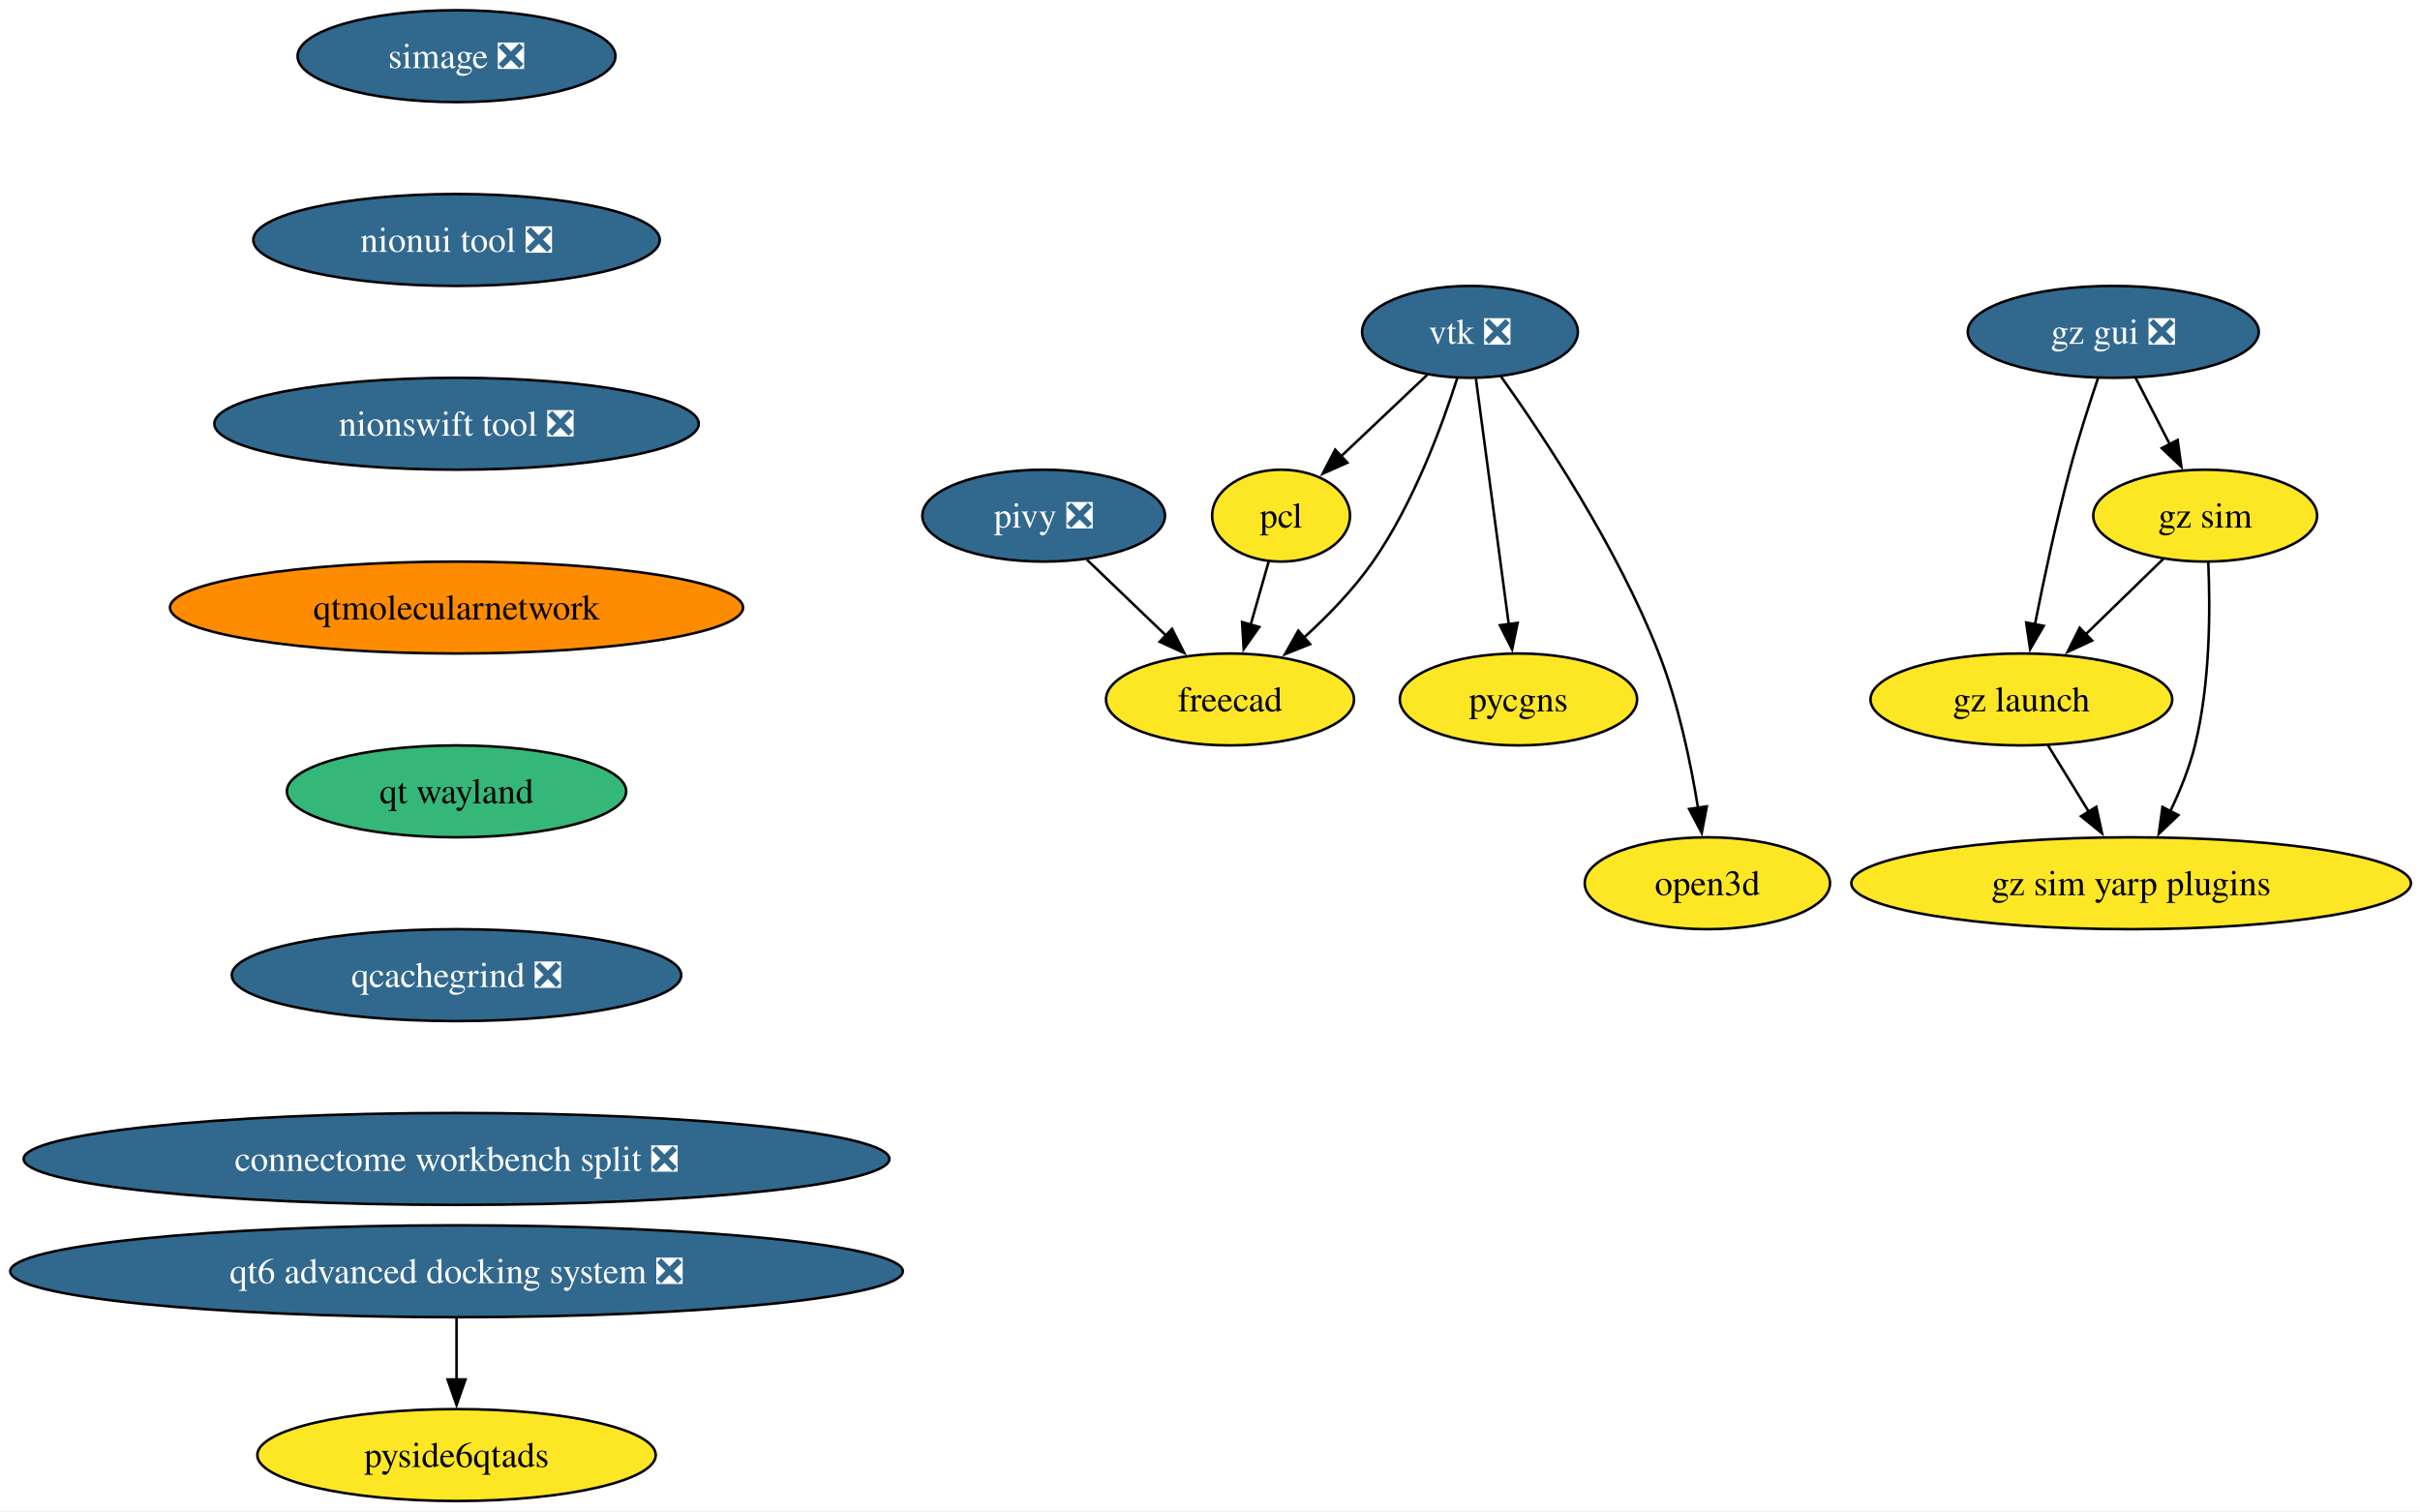
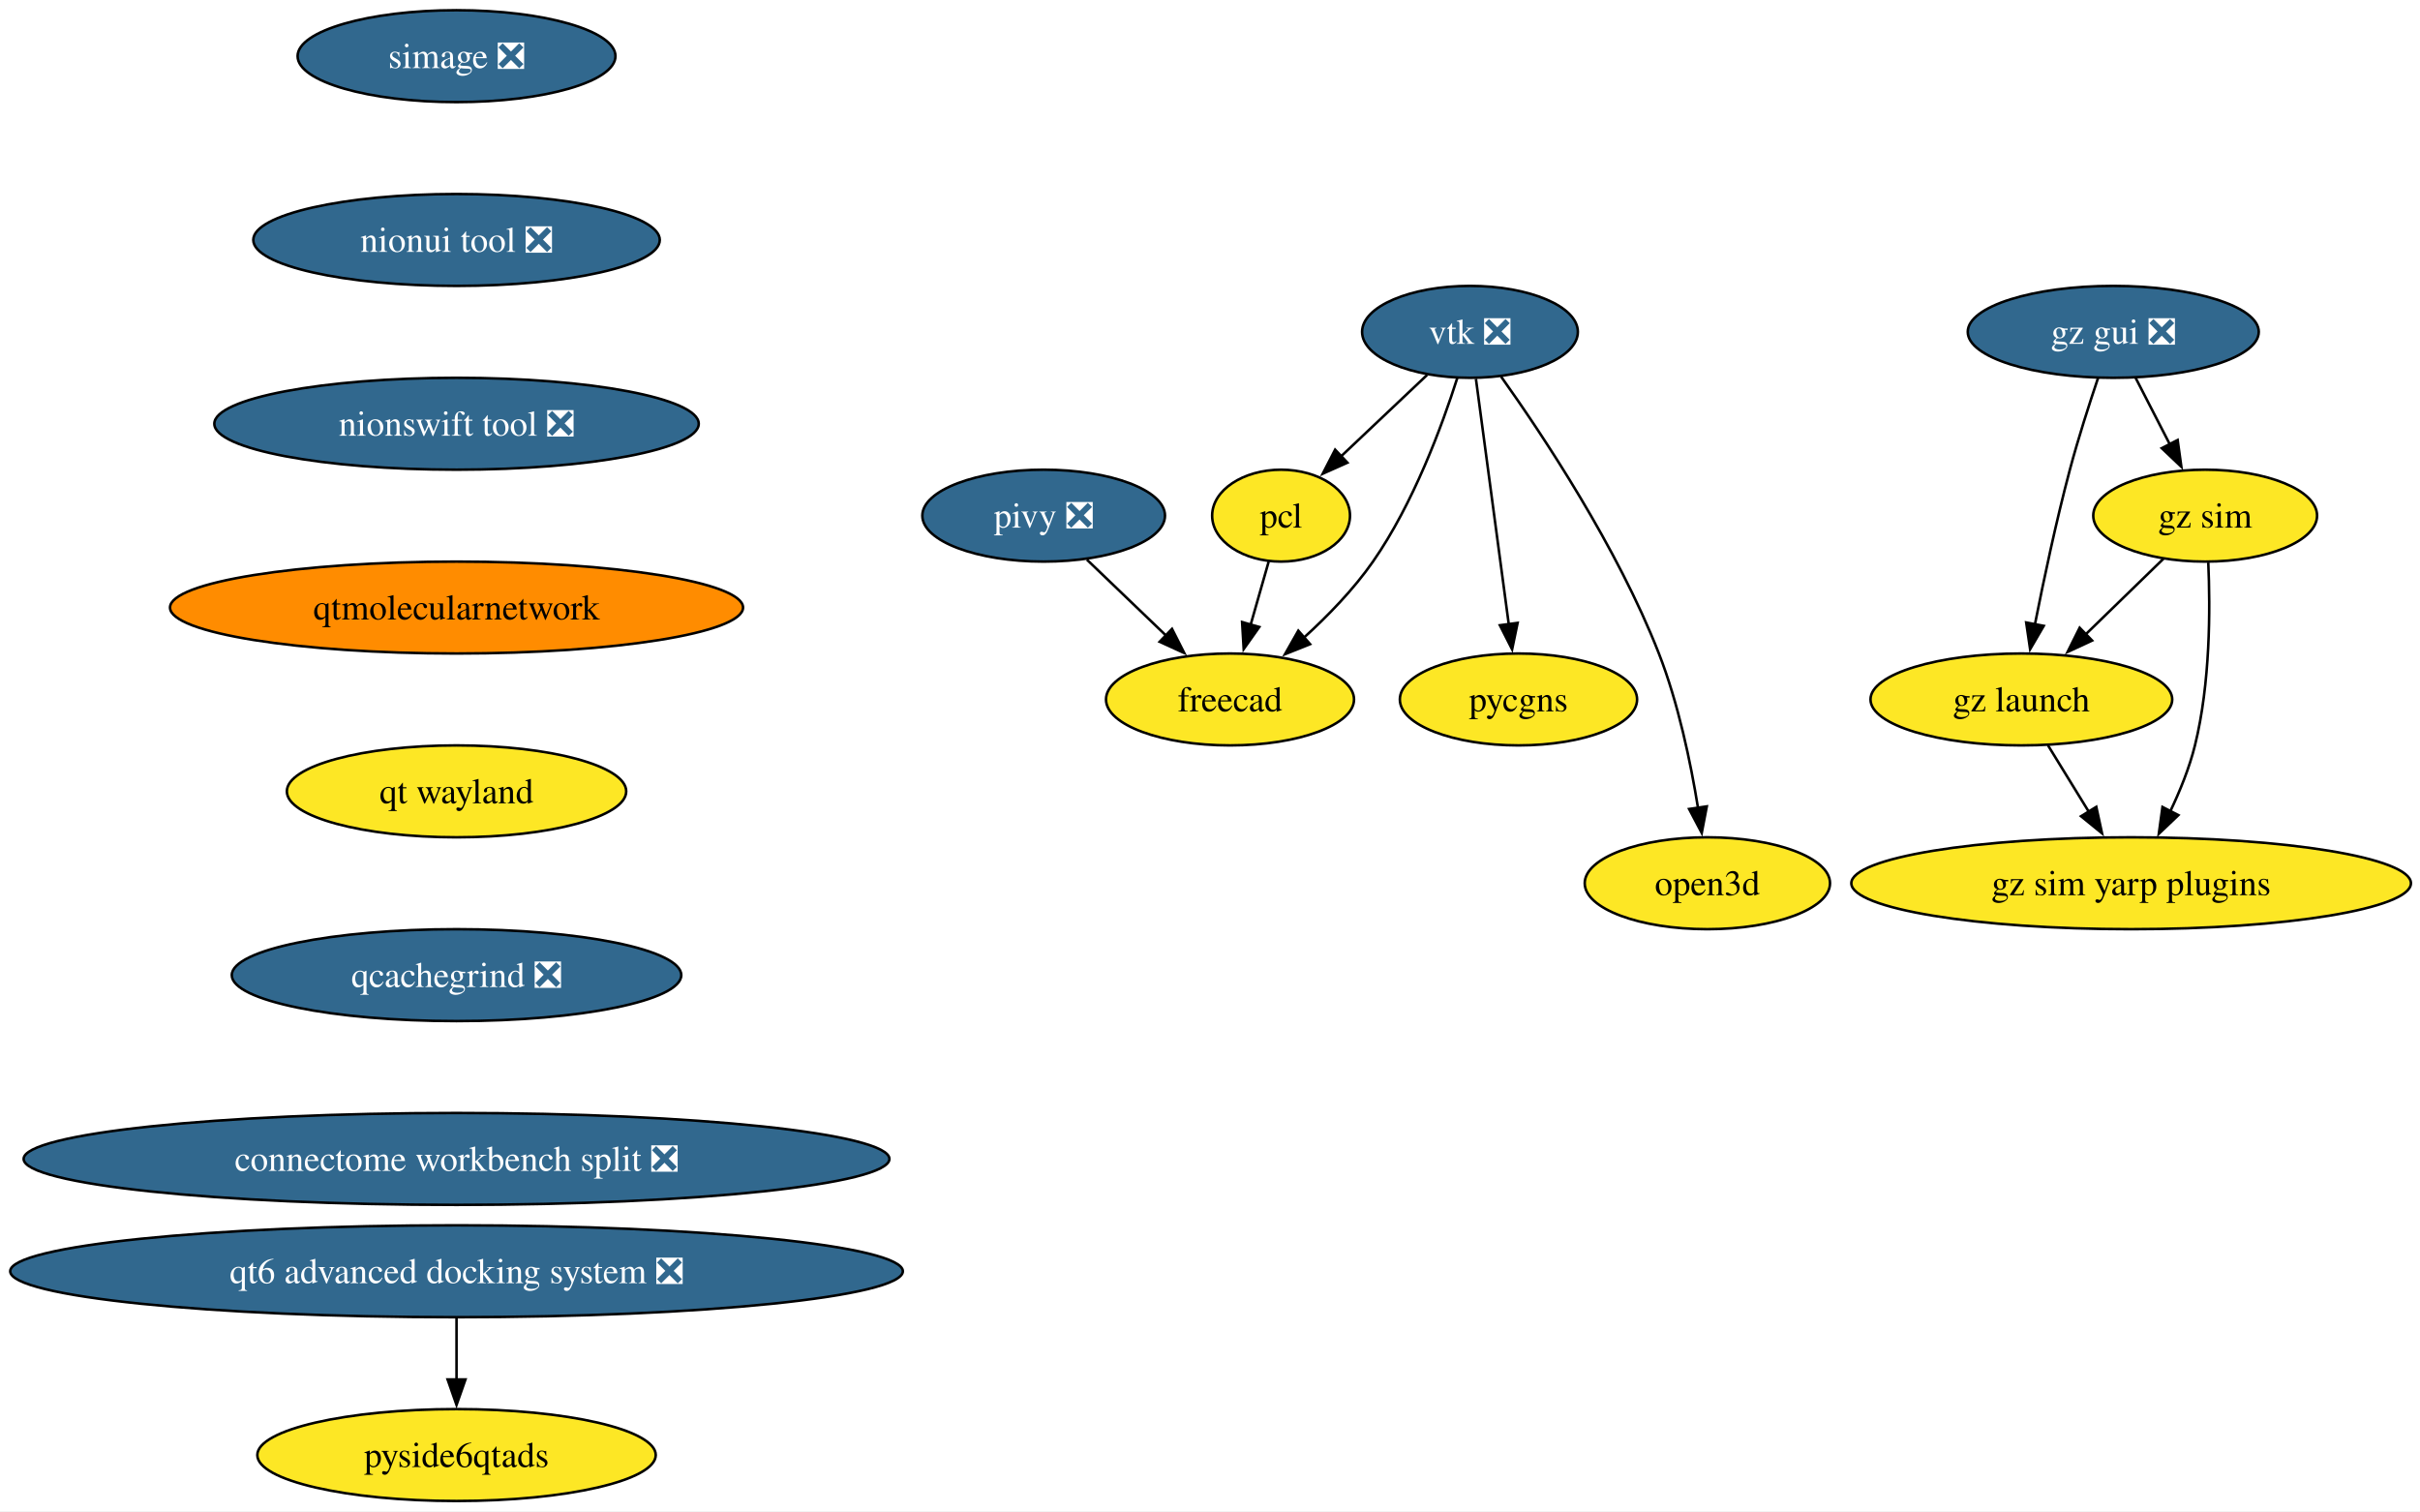
<svg xmlns="http://www.w3.org/2000/svg" xmlns:xlink="http://www.w3.org/1999/xlink" width="948pt" height="592pt" viewBox="0.00 0.00 948.00 592.00">
  <g id="graph0" class="graph" transform="scale(1 1) rotate(0) translate(4 588)">
    <polygon fill="white" stroke="none" points="-4,4 -4,-588 944.45,-588 944.45,4 -4,4" />
    <g id="node1" class="node">
      <g id="a_node1">
        <a xlink:href="https://github.com/conda-forge/vtk-feedstock/pull/421" xlink:title="vtk ❎">
          <ellipse fill="#31688e" stroke="black" cx="571.84" cy="-458" rx="42.26" ry="18" />
          <text xml:space="preserve" text-anchor="middle" x="571.84" y="-453.32" font-family="Times,serif" font-size="14.00" fill="white">vtk ❎</text>
        </a>
      </g>
    </g>
    <g id="node2" class="node">
      <g id="a_node2">
        <a xlink:href="https://github.com/conda-forge/pcl-feedstock" xlink:title="pcl">
          <ellipse fill="#fde725" stroke="black" cx="497.84" cy="-386" rx="27" ry="18" />
          <text xml:space="preserve" text-anchor="middle" x="497.84" y="-381.32" font-family="Times,serif" font-size="14.00">pcl</text>
        </a>
      </g>
    </g>
    <g id="edge1" class="edge">
      <path fill="none" stroke="black" d="M555.05,-441.12C545.09,-431.69 532.32,-419.61 521.36,-409.25" />
      <polygon fill="black" stroke="black" points="523.83,-406.76 514.16,-402.43 519.02,-411.85 523.83,-406.76" />
    </g>
    <g id="node3" class="node">
      <g id="a_node3">
        <a xlink:href="https://github.com/conda-forge/freecad-feedstock" xlink:title="freecad">
          <ellipse fill="#fde725" stroke="black" cx="477.84" cy="-314" rx="48.58" ry="18" />
          <text xml:space="preserve" text-anchor="middle" x="477.84" y="-309.32" font-family="Times,serif" font-size="14.00">freecad</text>
        </a>
      </g>
    </g>
    <g id="edge2" class="edge">
      <path fill="none" stroke="black" d="M566.86,-439.88C560.89,-421.15 549.69,-390.75 533.84,-368 526.29,-357.15 516.23,-346.78 506.72,-338.14" />
      <polygon fill="black" stroke="black" points="509.21,-335.66 499.37,-331.72 504.6,-340.94 509.21,-335.66" />
    </g>
    <g id="node4" class="node">
      <g id="a_node4">
        <a xlink:href="https://github.com/conda-forge/pycgns-feedstock" xlink:title="pycgns">
          <ellipse fill="#fde725" stroke="black" cx="590.84" cy="-314" rx="46.47" ry="18" />
          <text xml:space="preserve" text-anchor="middle" x="590.84" y="-309.32" font-family="Times,serif" font-size="14.00">pycgns</text>
        </a>
      </g>
    </g>
    <g id="edge3" class="edge">
      <path fill="none" stroke="black" d="M574.17,-439.59C577.38,-415.61 583.2,-372.14 587.04,-343.42" />
      <polygon fill="black" stroke="black" points="590.5,-343.99 588.35,-333.61 583.56,-343.06 590.5,-343.99" />
    </g>
    <g id="node5" class="node">
      <g id="a_node5">
        <a xlink:href="https://github.com/conda-forge/open3d-feedstock" xlink:title="open3d">
          <ellipse fill="#fde725" stroke="black" cx="664.84" cy="-242" rx="48.05" ry="18" />
          <text xml:space="preserve" text-anchor="middle" x="664.84" y="-237.32" font-family="Times,serif" font-size="14.00">open3d</text>
        </a>
      </g>
    </g>
    <g id="edge4" class="edge">
      <path fill="none" stroke="black" d="M584,-440.51C600.45,-417.42 629.6,-373.58 645.84,-332 653.46,-312.51 658.28,-289.37 661.16,-271.57" />
      <polygon fill="black" stroke="black" points="664.62,-272.11 662.63,-261.7 657.69,-271.08 664.62,-272.11" />
    </g>
    <g id="edge5" class="edge">
      <path fill="none" stroke="black" d="M493,-368.05C490.87,-360.6 488.31,-351.64 485.91,-343.22" />
      <polygon fill="black" stroke="black" points="489.31,-342.38 483.2,-333.73 482.58,-344.31 489.31,-342.38" />
    </g>
    <g id="node6" class="node">
      <g id="a_node6">
        <a xlink:href="https://github.com/conda-forge/simage-feedstock/pull/16" xlink:title="simage ❎">
          <ellipse fill="#31688e" stroke="black" cx="174.84" cy="-566" rx="62.26" ry="18" />
          <text xml:space="preserve" text-anchor="middle" x="174.84" y="-561.33" font-family="Times,serif" font-size="14.00" fill="white">simage ❎</text>
        </a>
      </g>
    </g>
    <g id="node7" class="node">
      <g id="a_node7">
        <a xlink:href="https://github.com/conda-forge/nionui-tool-feedstock/pull/60" xlink:title="nionui tool ❎">
          <ellipse fill="#31688e" stroke="black" cx="174.84" cy="-494" rx="79.62" ry="18" />
          <text xml:space="preserve" text-anchor="middle" x="174.84" y="-489.32" font-family="Times,serif" font-size="14.00" fill="white">nionui tool ❎</text>
        </a>
      </g>
    </g>
    <g id="node9" class="node">
      <g id="a_node9">
        <a xlink:href="https://github.com/conda-forge/nionswift-tool-feedstock/pull/36" xlink:title="nionswift tool ❎">
          <ellipse fill="#31688e" stroke="black" cx="174.84" cy="-422" rx="94.88" ry="18" />
          <text xml:space="preserve" text-anchor="middle" x="174.84" y="-417.32" font-family="Times,serif" font-size="14.00" fill="white">nionswift tool ❎</text>
        </a>
      </g>
    </g>
    <g id="node8" class="node">
      <g id="a_node8">
        <a xlink:href="https://github.com/conda-forge/pivy-feedstock/pull/57" xlink:title="pivy ❎">
          <ellipse fill="#31688e" stroke="black" cx="404.84" cy="-386" rx="47.53" ry="18" />
          <text xml:space="preserve" text-anchor="middle" x="404.84" y="-381.32" font-family="Times,serif" font-size="14.00" fill="white">pivy ❎</text>
        </a>
      </g>
    </g>
    <g id="edge7" class="edge">
      <path fill="none" stroke="black" d="M421.78,-368.76C430.99,-359.93 442.56,-348.83 452.8,-339.01" />
      <polygon fill="black" stroke="black" points="455.12,-341.64 459.91,-332.19 450.27,-336.59 455.12,-341.64" />
    </g>
    <g id="node10" class="node">
      <g id="a_node10">
        <a xlink:href="https://github.com/conda-forge/qtmolecularnetwork-feedstock" xlink:title="qtmolecularnetwork">
          <ellipse fill="#ff8c00" stroke="black" cx="174.84" cy="-350" rx="112.24" ry="18" />
          <text xml:space="preserve" text-anchor="middle" x="174.84" y="-345.32" font-family="Times,serif" font-size="14.00">qtmolecularnetwork</text>
        </a>
      </g>
    </g>
    <g id="node11" class="node">
      <g id="a_node11">
        <a xlink:href="https://github.com/conda-forge/qt-wayland-feedstock" xlink:title="qt wayland">
-           <ellipse fill="#35b779" stroke="black" cx="174.84" cy="-278" rx="66.47" ry="18" />
+           <ellipse fill="#fde725" stroke="black" cx="174.84" cy="-278" rx="66.47" ry="18" />
          <text xml:space="preserve" text-anchor="middle" x="174.84" y="-273.32" font-family="Times,serif" font-size="14.00">qt wayland</text>
        </a>
      </g>
    </g>
    <g id="node18" class="node">
      <g id="a_node18">
        <a xlink:href="https://github.com/conda-forge/qcachegrind-feedstock/pull/5" xlink:title="qcachegrind ❎">
          <ellipse fill="#31688e" stroke="black" cx="174.84" cy="-206" rx="88.04" ry="18" />
          <text xml:space="preserve" text-anchor="middle" x="174.84" y="-201.33" font-family="Times,serif" font-size="14.00" fill="white">qcachegrind ❎</text>
        </a>
      </g>
    </g>
    <g id="node12" class="node">
      <g id="a_node12">
        <a xlink:href="https://github.com/conda-forge/gz-gui-feedstock/pull/74" xlink:title="gz gui ❎">
          <ellipse fill="#31688e" stroke="black" cx="823.84" cy="-458" rx="57" ry="18" />
          <text xml:space="preserve" text-anchor="middle" x="823.84" y="-453.32" font-family="Times,serif" font-size="14.00" fill="white">gz gui ❎</text>
        </a>
      </g>
    </g>
    <g id="node13" class="node">
      <g id="a_node13">
        <a xlink:href="https://github.com/conda-forge/gz-sim-feedstock" xlink:title="gz sim">
          <ellipse fill="#fde725" stroke="black" cx="859.84" cy="-386" rx="43.84" ry="18" />
          <text xml:space="preserve" text-anchor="middle" x="859.84" y="-381.32" font-family="Times,serif" font-size="14.00">gz sim</text>
        </a>
      </g>
    </g>
    <g id="edge11" class="edge">
      <path fill="none" stroke="black" d="M832.56,-440.05C836.58,-432.23 841.46,-422.75 845.97,-413.98" />
      <polygon fill="black" stroke="black" points="849.06,-415.63 850.52,-405.13 842.83,-412.43 849.06,-415.63" />
    </g>
    <g id="node14" class="node">
      <g id="a_node14">
        <a xlink:href="https://github.com/conda-forge/gz-launch-feedstock" xlink:title="gz launch">
          <ellipse fill="#fde725" stroke="black" cx="787.84" cy="-314" rx="59.1" ry="18" />
          <text xml:space="preserve" text-anchor="middle" x="787.84" y="-309.32" font-family="Times,serif" font-size="14.00">gz launch</text>
        </a>
      </g>
    </g>
    <g id="edge12" class="edge">
      <path fill="none" stroke="black" d="M817.89,-439.94C814.41,-429.62 810.08,-416.14 806.84,-404 801.49,-383.9 796.62,-360.95 793.15,-343.38" />
      <polygon fill="black" stroke="black" points="796.61,-342.82 791.27,-333.67 789.73,-344.15 796.61,-342.82" />
    </g>
    <g id="edge13" class="edge">
      <path fill="none" stroke="black" d="M843.51,-369.12C834.5,-360.36 823.11,-349.29 812.99,-339.45" />
      <polygon fill="black" stroke="black" points="815.56,-337.07 805.95,-332.61 810.68,-342.09 815.56,-337.07" />
    </g>
    <g id="node15" class="node">
      <g id="a_node15">
        <a xlink:href="https://github.com/conda-forge/gz-sim-yarp-plugins-feedstock" xlink:title="gz sim yarp plugins">
          <ellipse fill="#fde725" stroke="black" cx="830.84" cy="-242" rx="109.61" ry="18" />
          <text xml:space="preserve" text-anchor="middle" x="830.84" y="-237.32" font-family="Times,serif" font-size="14.00">gz sim yarp plugins</text>
        </a>
      </g>
    </g>
    <g id="edge14" class="edge">
      <path fill="none" stroke="black" d="M861.06,-367.65C861.87,-349.5 861.87,-320.32 855.84,-296 853.67,-287.21 849.98,-278.13 846.1,-270.02" />
      <polygon fill="black" stroke="black" points="849.35,-268.68 841.68,-261.37 843.12,-271.87 849.35,-268.68" />
    </g>
    <g id="edge15" class="edge">
      <path fill="none" stroke="black" d="M798.25,-296.05C803.04,-288.26 808.84,-278.82 814.21,-270.08" />
      <polygon fill="black" stroke="black" points="817.19,-271.92 819.44,-261.56 811.22,-268.25 817.19,-271.92" />
    </g>
    <g id="node16" class="node">
      <g id="a_node16">
        <a xlink:href="https://github.com/conda-forge/qt6-advanced-docking-system-feedstock/pull/23" xlink:title="qt6 advanced docking system ❎">
          <ellipse fill="#31688e" stroke="black" cx="174.84" cy="-90" rx="174.84" ry="18" />
          <text xml:space="preserve" text-anchor="middle" x="174.84" y="-85.33" font-family="Times,serif" font-size="14.00" fill="white">qt6 advanced docking system ❎</text>
        </a>
      </g>
    </g>
    <g id="node17" class="node">
      <g id="a_node17">
        <a xlink:href="https://github.com/conda-forge/pyside6qtads-feedstock" xlink:title="pyside6qtads">
          <ellipse fill="#fde725" stroke="black" cx="174.84" cy="-18" rx="78.04" ry="18" />
          <text xml:space="preserve" text-anchor="middle" x="174.84" y="-13.32" font-family="Times,serif" font-size="14.00">pyside6qtads</text>
        </a>
      </g>
    </g>
    <g id="edge16" class="edge">
      <path fill="none" stroke="black" d="M174.84,-71.7C174.84,-64.41 174.84,-55.73 174.84,-47.54" />
      <polygon fill="black" stroke="black" points="178.34,-47.62 174.84,-37.62 171.34,-47.62 178.34,-47.62" />
    </g>
    <g id="node19" class="node">
      <g id="a_node19">
        <a xlink:href="https://github.com/conda-forge/connectome-workbench-split-feedstock/pull/14" xlink:title="connectome workbench split ❎">
          <ellipse fill="#31688e" stroke="black" cx="174.84" cy="-134" rx="169.58" ry="18" />
          <text xml:space="preserve" text-anchor="middle" x="174.84" y="-129.32" font-family="Times,serif" font-size="14.00" fill="white">connectome workbench split ❎</text>
        </a>
      </g>
    </g>
  </g>
</svg>
